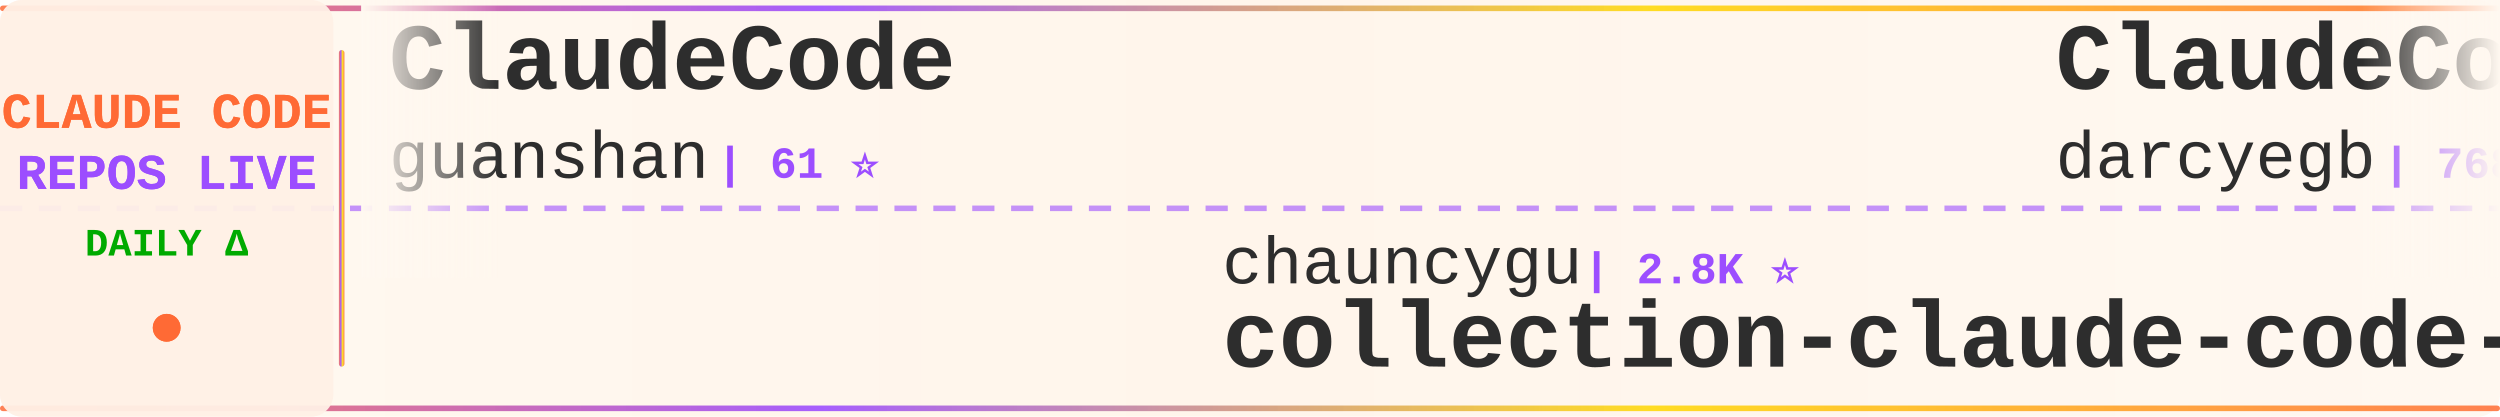
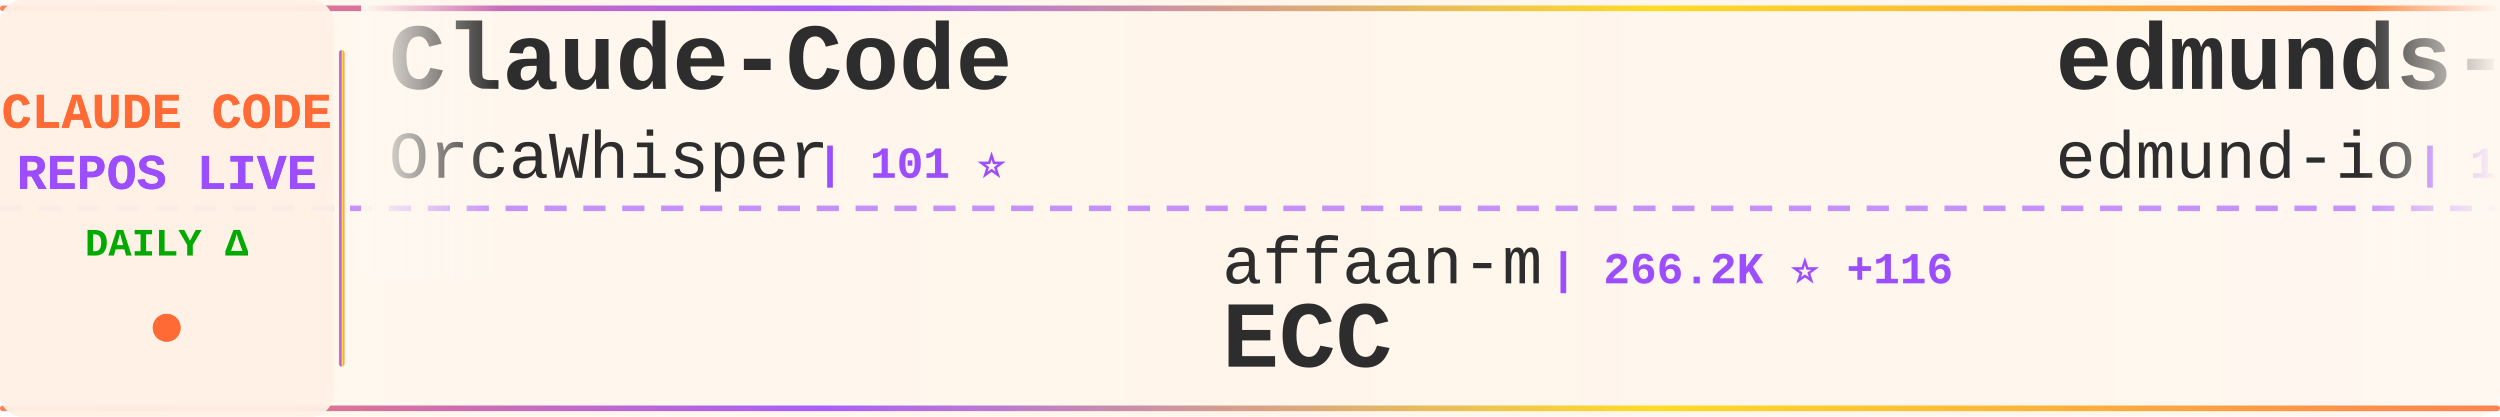
<svg xmlns="http://www.w3.org/2000/svg" width="900" height="150">
  <defs>
    <linearGradient id="tickerBg" x1="0%" y1="0%" x2="100%" y2="0%">
      <stop offset="0%" style="stop-color:#fff8f0;stop-opacity:0.98" />
      <stop offset="50%" style="stop-color:#fff5eb;stop-opacity:1" />
      <stop offset="100%" style="stop-color:#fff8f0;stop-opacity:0.98" />
    </linearGradient>
    <linearGradient id="borderGrad" x1="0%" y1="0%" x2="100%" y2="0%">
      <stop offset="0%" style="stop-color:#FF6B35;stop-opacity:0.85">
        <animate attributeName="stop-opacity" values="0.85;1;0.85" dur="2s" repeatCount="indefinite" />
      </stop>
      <stop offset="33%" style="stop-color:#9C4EFF;stop-opacity:0.9">
        <animate attributeName="stop-opacity" values="0.9;1;0.9" dur="2.2s" repeatCount="indefinite" />
      </stop>
      <stop offset="66%" style="stop-color:#FFD700;stop-opacity:0.85">
        <animate attributeName="stop-opacity" values="0.85;1;0.85" dur="1.8s" repeatCount="indefinite" />
      </stop>
      <stop offset="100%" style="stop-color:#FF6B35;stop-opacity:0.85">
        <animate attributeName="stop-opacity" values="0.85;1;0.85" dur="2s" repeatCount="indefinite" />
      </stop>
    </linearGradient>
    <filter id="textGlow">
      <feGaussianBlur stdDeviation="0.15" result="coloredBlur" />
      <feMerge>
        <feMergeNode in="coloredBlur" />
        <feMergeNode in="SourceGraphic" />
      </feMerge>
    </filter>
    <filter id="metricGlow">
      <feGaussianBlur stdDeviation="0.2" result="coloredBlur" />
      <feMerge>
        <feMergeNode in="coloredBlur" />
        <feMergeNode in="SourceGraphic" />
      </feMerge>
    </filter>
    <linearGradient id="leftFade" x1="0%" y1="0%" x2="100%" y2="0%">
      <stop offset="0%" style="stop-color:#fff8f0;stop-opacity:1" />
      <stop offset="100%" style="stop-color:#fff8f0;stop-opacity:0" />
    </linearGradient>
    <linearGradient id="rightFade" x1="0%" y1="0%" x2="100%" y2="0%">
      <stop offset="0%" style="stop-color:#fff8f0;stop-opacity:0" />
      <stop offset="100%" style="stop-color:#fff8f0;stop-opacity:1" />
    </linearGradient>
  </defs>
  <rect width="900" height="150" fill="url(#tickerBg)" rx="8" />
  <rect x="0" y="2" width="900" height="2" fill="url(#borderGrad)" rx="1" />
  <rect x="0" y="146" width="900" height="2" fill="url(#borderGrad)" rx="1" />
  <line x1="0" y1="75" x2="900" y2="75" stroke="#9C4EFF" stroke-width="2" stroke-dasharray="8 6" opacity="0.6" />
  <rect x="0" y="0" width="120" height="150" fill="#fff0e6" opacity="0.95" rx="8" />
  <text x="60" y="46" font-family="'Courier New', monospace" font-size="18" font-weight="bold" fill="#FF6B35" text-anchor="middle" filter="url(#textGlow)">
    CLAUDE CODE
  </text>
  <text x="60" y="68" font-family="'Courier New', monospace" font-size="18" font-weight="bold" fill="#9C4EFF" text-anchor="middle" filter="url(#textGlow)">
    REPOS LIVE
  </text>
  <text x="60" y="92" font-family="'Courier New', monospace" font-size="14" font-weight="bold" fill="#00aa00" text-anchor="middle">
    DAILY Δ
  </text>
  <circle cx="60" cy="118" r="5" fill="#FF6B35" filter="url(#metricGlow)">
    <animate attributeName="r" values="4;6;4" dur="1.5s" repeatCount="indefinite" />
    <animate attributeName="opacity" values="0.6;1;0.6" dur="1.5s" repeatCount="indefinite" />
  </circle>
  <rect x="122" y="18" width="2" height="114" fill="url(#borderGrad)" rx="1" />
  <clipPath id="tickerClip">
    <rect x="130" y="0" width="770" height="150" />
  </clipPath>
  <g clip-path="url(#tickerClip)">
    <g id="tickerItems">
      <animateTransform attributeName="transform" attributeType="XML" type="translate" from="0 0" to="-3000 0" dur="54s" repeatCount="indefinite" />
      <g transform="translate(0, 0)">
-         <text x="140" y="32" font-family="'Courier New', monospace" font-size="34" font-weight="bold" fill="#2d2d2d">ClaudeCode</text>
-         <text x="140" y="64" font-family="'Courier New', monospace" font-size="24" font-weight="normal" fill="#2d2d2d" opacity="1.0">guanshan</text>
-         <text x="258" y="64" font-family="'Courier New', monospace" font-size="16" font-weight="bold" fill="#9C4EFF"> | 61 ⭐</text>
+         <text x="140" y="32" font-family="'Courier New', monospace" font-size="34" font-weight="bold" fill="#2d2d2d">Claude-Code</text>
+         <text x="140" y="64" font-family="'Courier New', monospace" font-size="24" font-weight="normal" fill="#2d2d2d" opacity="1.0">OrcaWhisper</text>
+         <text x="294" y="64" font-family="'Courier New', monospace" font-size="16" font-weight="bold" fill="#9C4EFF"> | 101 ⭐</text>
      </g>
      <g transform="translate(300, 0)">
-         <text x="140" y="102" font-family="'Courier New', monospace" font-size="24" font-weight="normal" fill="#2d2d2d" opacity="1.0">chauncygu</text>
-         <text x="270" y="102" font-family="'Courier New', monospace" font-size="16" font-weight="bold" fill="#9C4EFF"> | 2.8K ⭐</text>
-         <text x="140" y="132" font-family="'Courier New', monospace" font-size="34" font-weight="bold" fill="#2d2d2d">collection-claude-code-s...</text>
+         <text x="140" y="102" font-family="'Courier New', monospace" font-size="24" font-weight="normal" fill="#2d2d2d" opacity="1.0">affaan-m</text>
+         <text x="258" y="102" font-family="'Courier New', monospace" font-size="16" font-weight="bold" fill="#9C4EFF"> | 266.2K ⭐ +116</text>
+         <text x="140" y="132" font-family="'Courier New', monospace" font-size="34" font-weight="bold" fill="#2d2d2d">ECC</text>
      </g>
      <g transform="translate(600, 0)">
-         <text x="140" y="32" font-family="'Courier New', monospace" font-size="34" font-weight="bold" fill="#2d2d2d">ClaudeCodeAgents</text>
-         <text x="140" y="64" font-family="'Courier New', monospace" font-size="24" font-weight="normal" fill="#2d2d2d" opacity="1.0">darcyegb</text>
-         <text x="258" y="64" font-family="'Courier New', monospace" font-size="16" font-weight="bold" fill="#9C4EFF"> | 768 ⭐</text>
+         <text x="140" y="32" font-family="'Courier New', monospace" font-size="34" font-weight="bold" fill="#2d2d2d">edmunds-claude-code</text>
+         <text x="140" y="64" font-family="'Courier New', monospace" font-size="24" font-weight="normal" fill="#2d2d2d" opacity="1.0">edmund-io</text>
+         <text x="270" y="64" font-family="'Courier New', monospace" font-size="16" font-weight="bold" fill="#9C4EFF"> | 1.5K ⭐</text>
      </g>
      <g transform="translate(900, 0)">
-         <text x="140" y="102" font-family="'Courier New', monospace" font-size="24" font-weight="normal" fill="#2d2d2d" opacity="1.0">andrew-kramer-inno</text>
-         <text x="378" y="102" font-family="'Courier New', monospace" font-size="16" font-weight="bold" fill="#9C4EFF"> | 595 ⭐</text>
-         <text x="140" y="132" font-family="'Courier New', monospace" font-size="34" font-weight="bold" fill="#2d2d2d">claude-code-source-build</text>
+         <text x="140" y="102" font-family="'Courier New', monospace" font-size="24" font-weight="normal" fill="#2d2d2d" opacity="1.0">Chachamaru127</text>
+         <text x="318" y="102" font-family="'Courier New', monospace" font-size="16" font-weight="bold" fill="#9C4EFF"> | 3.1K ⭐</text>
+         <text x="140" y="132" font-family="'Courier New', monospace" font-size="34" font-weight="bold" fill="#2d2d2d">claude-code-harness</text>
      </g>
      <g transform="translate(1200, 0)">
-         <text x="140" y="32" font-family="'Courier New', monospace" font-size="34" font-weight="bold" fill="#2d2d2d">claude-code-webui</text>
-         <text x="140" y="64" font-family="'Courier New', monospace" font-size="24" font-weight="normal" fill="#2d2d2d" opacity="1.0">sugyan</text>
-         <text x="234" y="64" font-family="'Courier New', monospace" font-size="16" font-weight="bold" fill="#9C4EFF"> | 1.1K ⭐</text>
+         <text x="140" y="32" font-family="'Courier New', monospace" font-size="34" font-weight="bold" fill="#2d2d2d">awesome-claude-code</text>
+         <text x="140" y="64" font-family="'Courier New', monospace" font-size="24" font-weight="normal" fill="#2d2d2d" opacity="1.0">jqueryscript</text>
+         <text x="306" y="64" font-family="'Courier New', monospace" font-size="16" font-weight="bold" fill="#9C4EFF"> | 518 ⭐</text>
      </g>
      <g transform="translate(1500, 0)">
-         <text x="140" y="102" font-family="'Courier New', monospace" font-size="24" font-weight="normal" fill="#2d2d2d" opacity="1.0">KPR111</text>
-         <text x="234" y="102" font-family="'Courier New', monospace" font-size="16" font-weight="bold" fill="#9C4EFF"> | 18 ⭐</text>
-         <text x="140" y="132" font-family="'Courier New', monospace" font-size="34" font-weight="bold" fill="#2d2d2d">Claude-Code</text>
+         <text x="140" y="102" font-family="'Courier New', monospace" font-size="24" font-weight="normal" fill="#2d2d2d" opacity="1.0">VoltAgent</text>
+         <text x="270" y="102" font-family="'Courier New', monospace" font-size="16" font-weight="bold" fill="#9C4EFF"> | 25.3K ⭐ +3</text>
+         <text x="140" y="132" font-family="'Courier New', monospace" font-size="34" font-weight="bold" fill="#2d2d2d">awesome-claude-code-suba...</text>
      </g>
      <g transform="translate(1800, 0)">
+         <text x="140" y="32" font-family="'Courier New', monospace" font-size="34" font-weight="bold" fill="#2d2d2d">claude-code-source-code</text>
+         <text x="140" y="64" font-family="'Courier New', monospace" font-size="24" font-weight="normal" fill="#2d2d2d" opacity="1.0">777genius</text>
+         <text x="270" y="64" font-family="'Courier New', monospace" font-size="16" font-weight="bold" fill="#9C4EFF"> | 931 ⭐</text>
+       </g>
+       <g transform="translate(2100, 0)">
+         <text x="140" y="102" font-family="'Courier New', monospace" font-size="24" font-weight="normal" fill="#2d2d2d" opacity="1.0">shanraisshan</text>
+         <text x="306" y="102" font-family="'Courier New', monospace" font-size="16" font-weight="bold" fill="#9C4EFF"> | 66.3K ⭐ +7</text>
+         <text x="140" y="132" font-family="'Courier New', monospace" font-size="34" font-weight="bold" fill="#2d2d2d">claude-code-best-practic...</text>
+       </g>
+       <g transform="translate(2400, 0)">
        <text x="140" y="32" font-family="'Courier New', monospace" font-size="34" font-weight="bold" fill="#2d2d2d">claude_code_src</text>
        <text x="140" y="64" font-family="'Courier New', monospace" font-size="24" font-weight="normal" fill="#2d2d2d" opacity="1.0">ponponon</text>
        <text x="258" y="64" font-family="'Courier New', monospace" font-size="16" font-weight="bold" fill="#9C4EFF"> | 2.3K ⭐</text>
      </g>
-       <g transform="translate(2100, 0)">
-         <text x="140" y="102" font-family="'Courier New', monospace" font-size="24" font-weight="normal" fill="#2d2d2d" opacity="1.0">Yeachan-Heo</text>
-         <text x="294" y="102" font-family="'Courier New', monospace" font-size="16" font-weight="bold" fill="#9C4EFF"> | 39.3K ⭐ +8</text>
-         <text x="140" y="132" font-family="'Courier New', monospace" font-size="34" font-weight="bold" fill="#2d2d2d">oh-my-claudecode</text>
-       </g>
-       <g transform="translate(2400, 0)">
-         <text x="140" y="32" font-family="'Courier New', monospace" font-size="34" font-weight="bold" fill="#2d2d2d">claude-code-prompts</text>
-         <text x="140" y="64" font-family="'Courier New', monospace" font-size="24" font-weight="normal" fill="#2d2d2d" opacity="1.0">repowise-dev</text>
-         <text x="306" y="64" font-family="'Courier New', monospace" font-size="16" font-weight="bold" fill="#9C4EFF"> | 1.2K ⭐</text>
-       </g>
      <g transform="translate(2700, 0)">
-         <text x="140" y="102" font-family="'Courier New', monospace" font-size="24" font-weight="normal" fill="#2d2d2d" opacity="1.0">centminmod</text>
-         <text x="282" y="102" font-family="'Courier New', monospace" font-size="16" font-weight="bold" fill="#9C4EFF"> | 2.6K ⭐ +1</text>
-         <text x="140" y="132" font-family="'Courier New', monospace" font-size="34" font-weight="bold" fill="#2d2d2d">my-claude-code-setup</text>
+         <text x="140" y="102" font-family="'Courier New', monospace" font-size="24" font-weight="normal" fill="#2d2d2d" opacity="1.0">oboard</text>
+         <text x="234" y="102" font-family="'Courier New', monospace" font-size="16" font-weight="bold" fill="#9C4EFF"> | 3.3K ⭐</text>
+         <text x="140" y="132" font-family="'Courier New', monospace" font-size="34" font-weight="bold" fill="#2d2d2d">claude-code-rev</text>
      </g>
      <g transform="translate(3000, 0)">
-         <text x="140" y="32" font-family="'Courier New', monospace" font-size="34" font-weight="bold" fill="#2d2d2d">ClaudeCode</text>
-         <text x="140" y="64" font-family="'Courier New', monospace" font-size="24" font-weight="normal" fill="#2d2d2d" opacity="1.0">guanshan</text>
-         <text x="258" y="64" font-family="'Courier New', monospace" font-size="16" font-weight="bold" fill="#9C4EFF"> | 61 ⭐</text>
+         <text x="140" y="32" font-family="'Courier New', monospace" font-size="34" font-weight="bold" fill="#2d2d2d">Claude-Code</text>
+         <text x="140" y="64" font-family="'Courier New', monospace" font-size="24" font-weight="normal" fill="#2d2d2d" opacity="1.0">OrcaWhisper</text>
+         <text x="294" y="64" font-family="'Courier New', monospace" font-size="16" font-weight="bold" fill="#9C4EFF"> | 101 ⭐</text>
      </g>
      <g transform="translate(3300, 0)">
-         <text x="140" y="102" font-family="'Courier New', monospace" font-size="24" font-weight="normal" fill="#2d2d2d" opacity="1.0">chauncygu</text>
-         <text x="270" y="102" font-family="'Courier New', monospace" font-size="16" font-weight="bold" fill="#9C4EFF"> | 2.8K ⭐</text>
-         <text x="140" y="132" font-family="'Courier New', monospace" font-size="34" font-weight="bold" fill="#2d2d2d">collection-claude-code-s...</text>
+         <text x="140" y="102" font-family="'Courier New', monospace" font-size="24" font-weight="normal" fill="#2d2d2d" opacity="1.0">affaan-m</text>
+         <text x="258" y="102" font-family="'Courier New', monospace" font-size="16" font-weight="bold" fill="#9C4EFF"> | 266.2K ⭐ +116</text>
+         <text x="140" y="132" font-family="'Courier New', monospace" font-size="34" font-weight="bold" fill="#2d2d2d">ECC</text>
      </g>
      <g transform="translate(3600, 0)">
-         <text x="140" y="32" font-family="'Courier New', monospace" font-size="34" font-weight="bold" fill="#2d2d2d">ClaudeCodeAgents</text>
-         <text x="140" y="64" font-family="'Courier New', monospace" font-size="24" font-weight="normal" fill="#2d2d2d" opacity="1.0">darcyegb</text>
-         <text x="258" y="64" font-family="'Courier New', monospace" font-size="16" font-weight="bold" fill="#9C4EFF"> | 768 ⭐</text>
+         <text x="140" y="32" font-family="'Courier New', monospace" font-size="34" font-weight="bold" fill="#2d2d2d">edmunds-claude-code</text>
+         <text x="140" y="64" font-family="'Courier New', monospace" font-size="24" font-weight="normal" fill="#2d2d2d" opacity="1.0">edmund-io</text>
+         <text x="270" y="64" font-family="'Courier New', monospace" font-size="16" font-weight="bold" fill="#9C4EFF"> | 1.5K ⭐</text>
      </g>
      <g transform="translate(3900, 0)">
-         <text x="140" y="102" font-family="'Courier New', monospace" font-size="24" font-weight="normal" fill="#2d2d2d" opacity="1.0">andrew-kramer-inno</text>
-         <text x="378" y="102" font-family="'Courier New', monospace" font-size="16" font-weight="bold" fill="#9C4EFF"> | 595 ⭐</text>
-         <text x="140" y="132" font-family="'Courier New', monospace" font-size="34" font-weight="bold" fill="#2d2d2d">claude-code-source-build</text>
+         <text x="140" y="102" font-family="'Courier New', monospace" font-size="24" font-weight="normal" fill="#2d2d2d" opacity="1.0">Chachamaru127</text>
+         <text x="318" y="102" font-family="'Courier New', monospace" font-size="16" font-weight="bold" fill="#9C4EFF"> | 3.1K ⭐</text>
+         <text x="140" y="132" font-family="'Courier New', monospace" font-size="34" font-weight="bold" fill="#2d2d2d">claude-code-harness</text>
      </g>
    </g>
  </g>
  <rect x="130" y="0" width="50" height="100" fill="url(#leftFade)" />
  <rect x="850" y="0" width="50" height="100" fill="url(#rightFade)" />
</svg>
